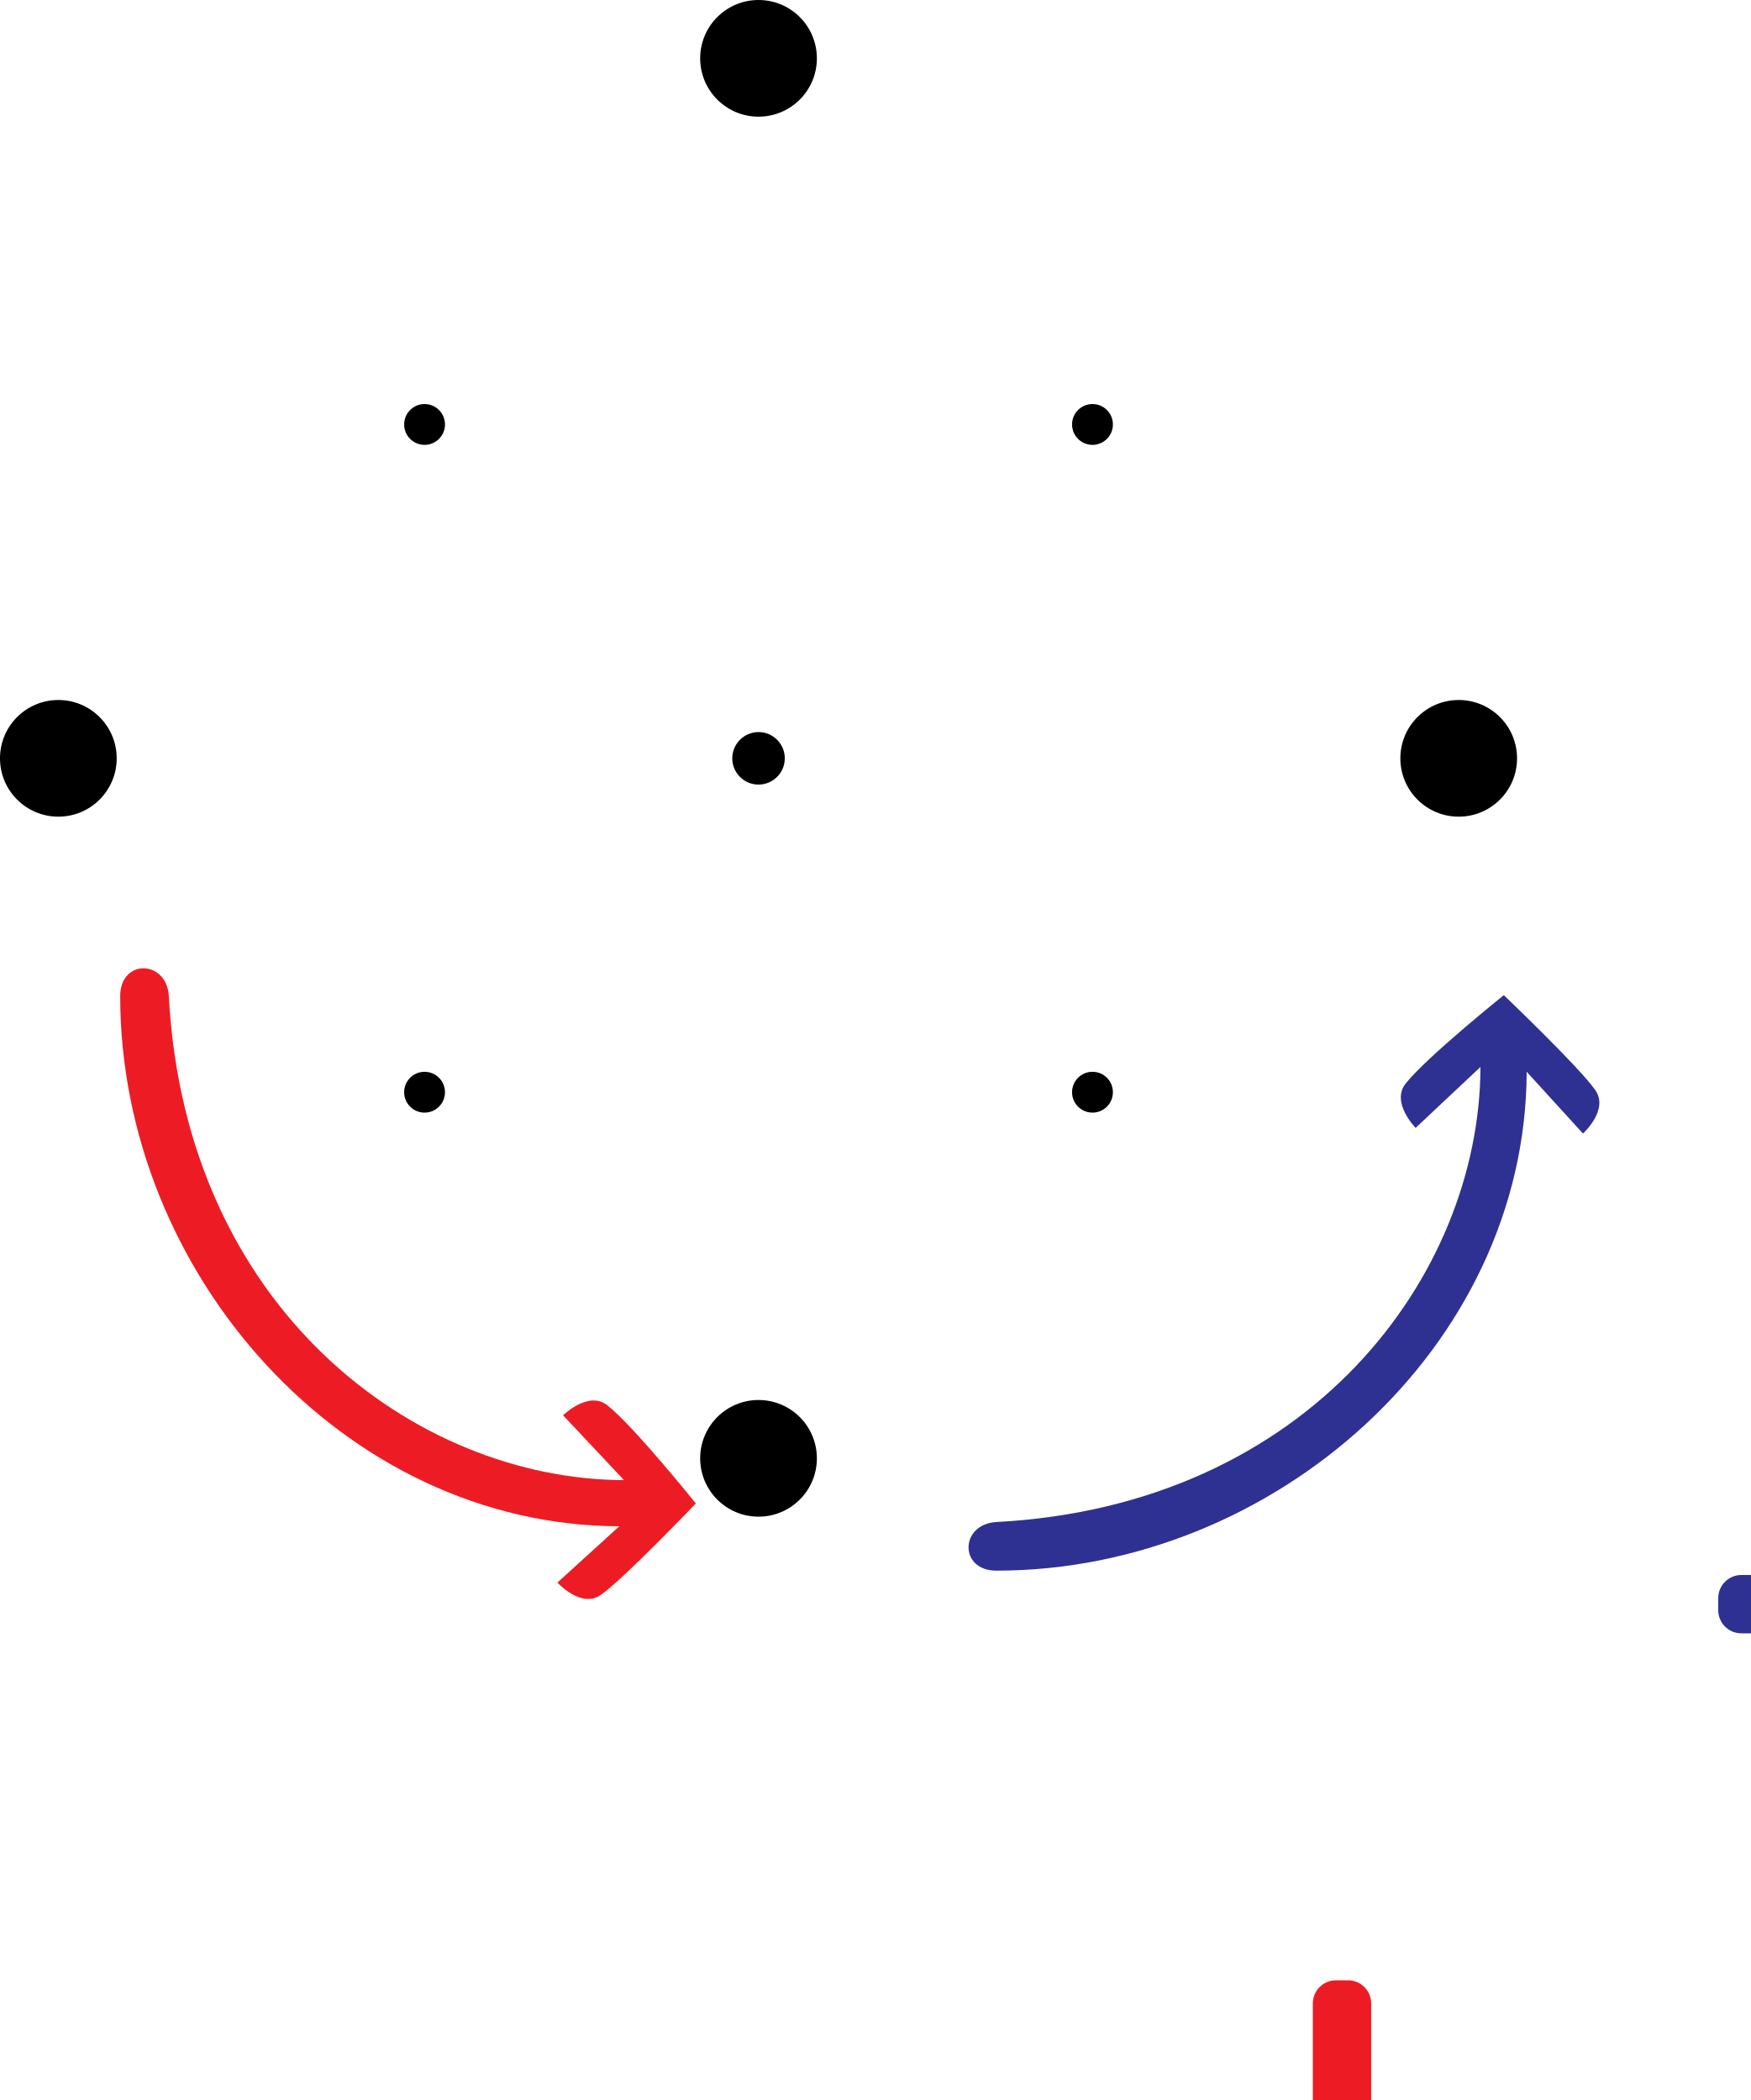
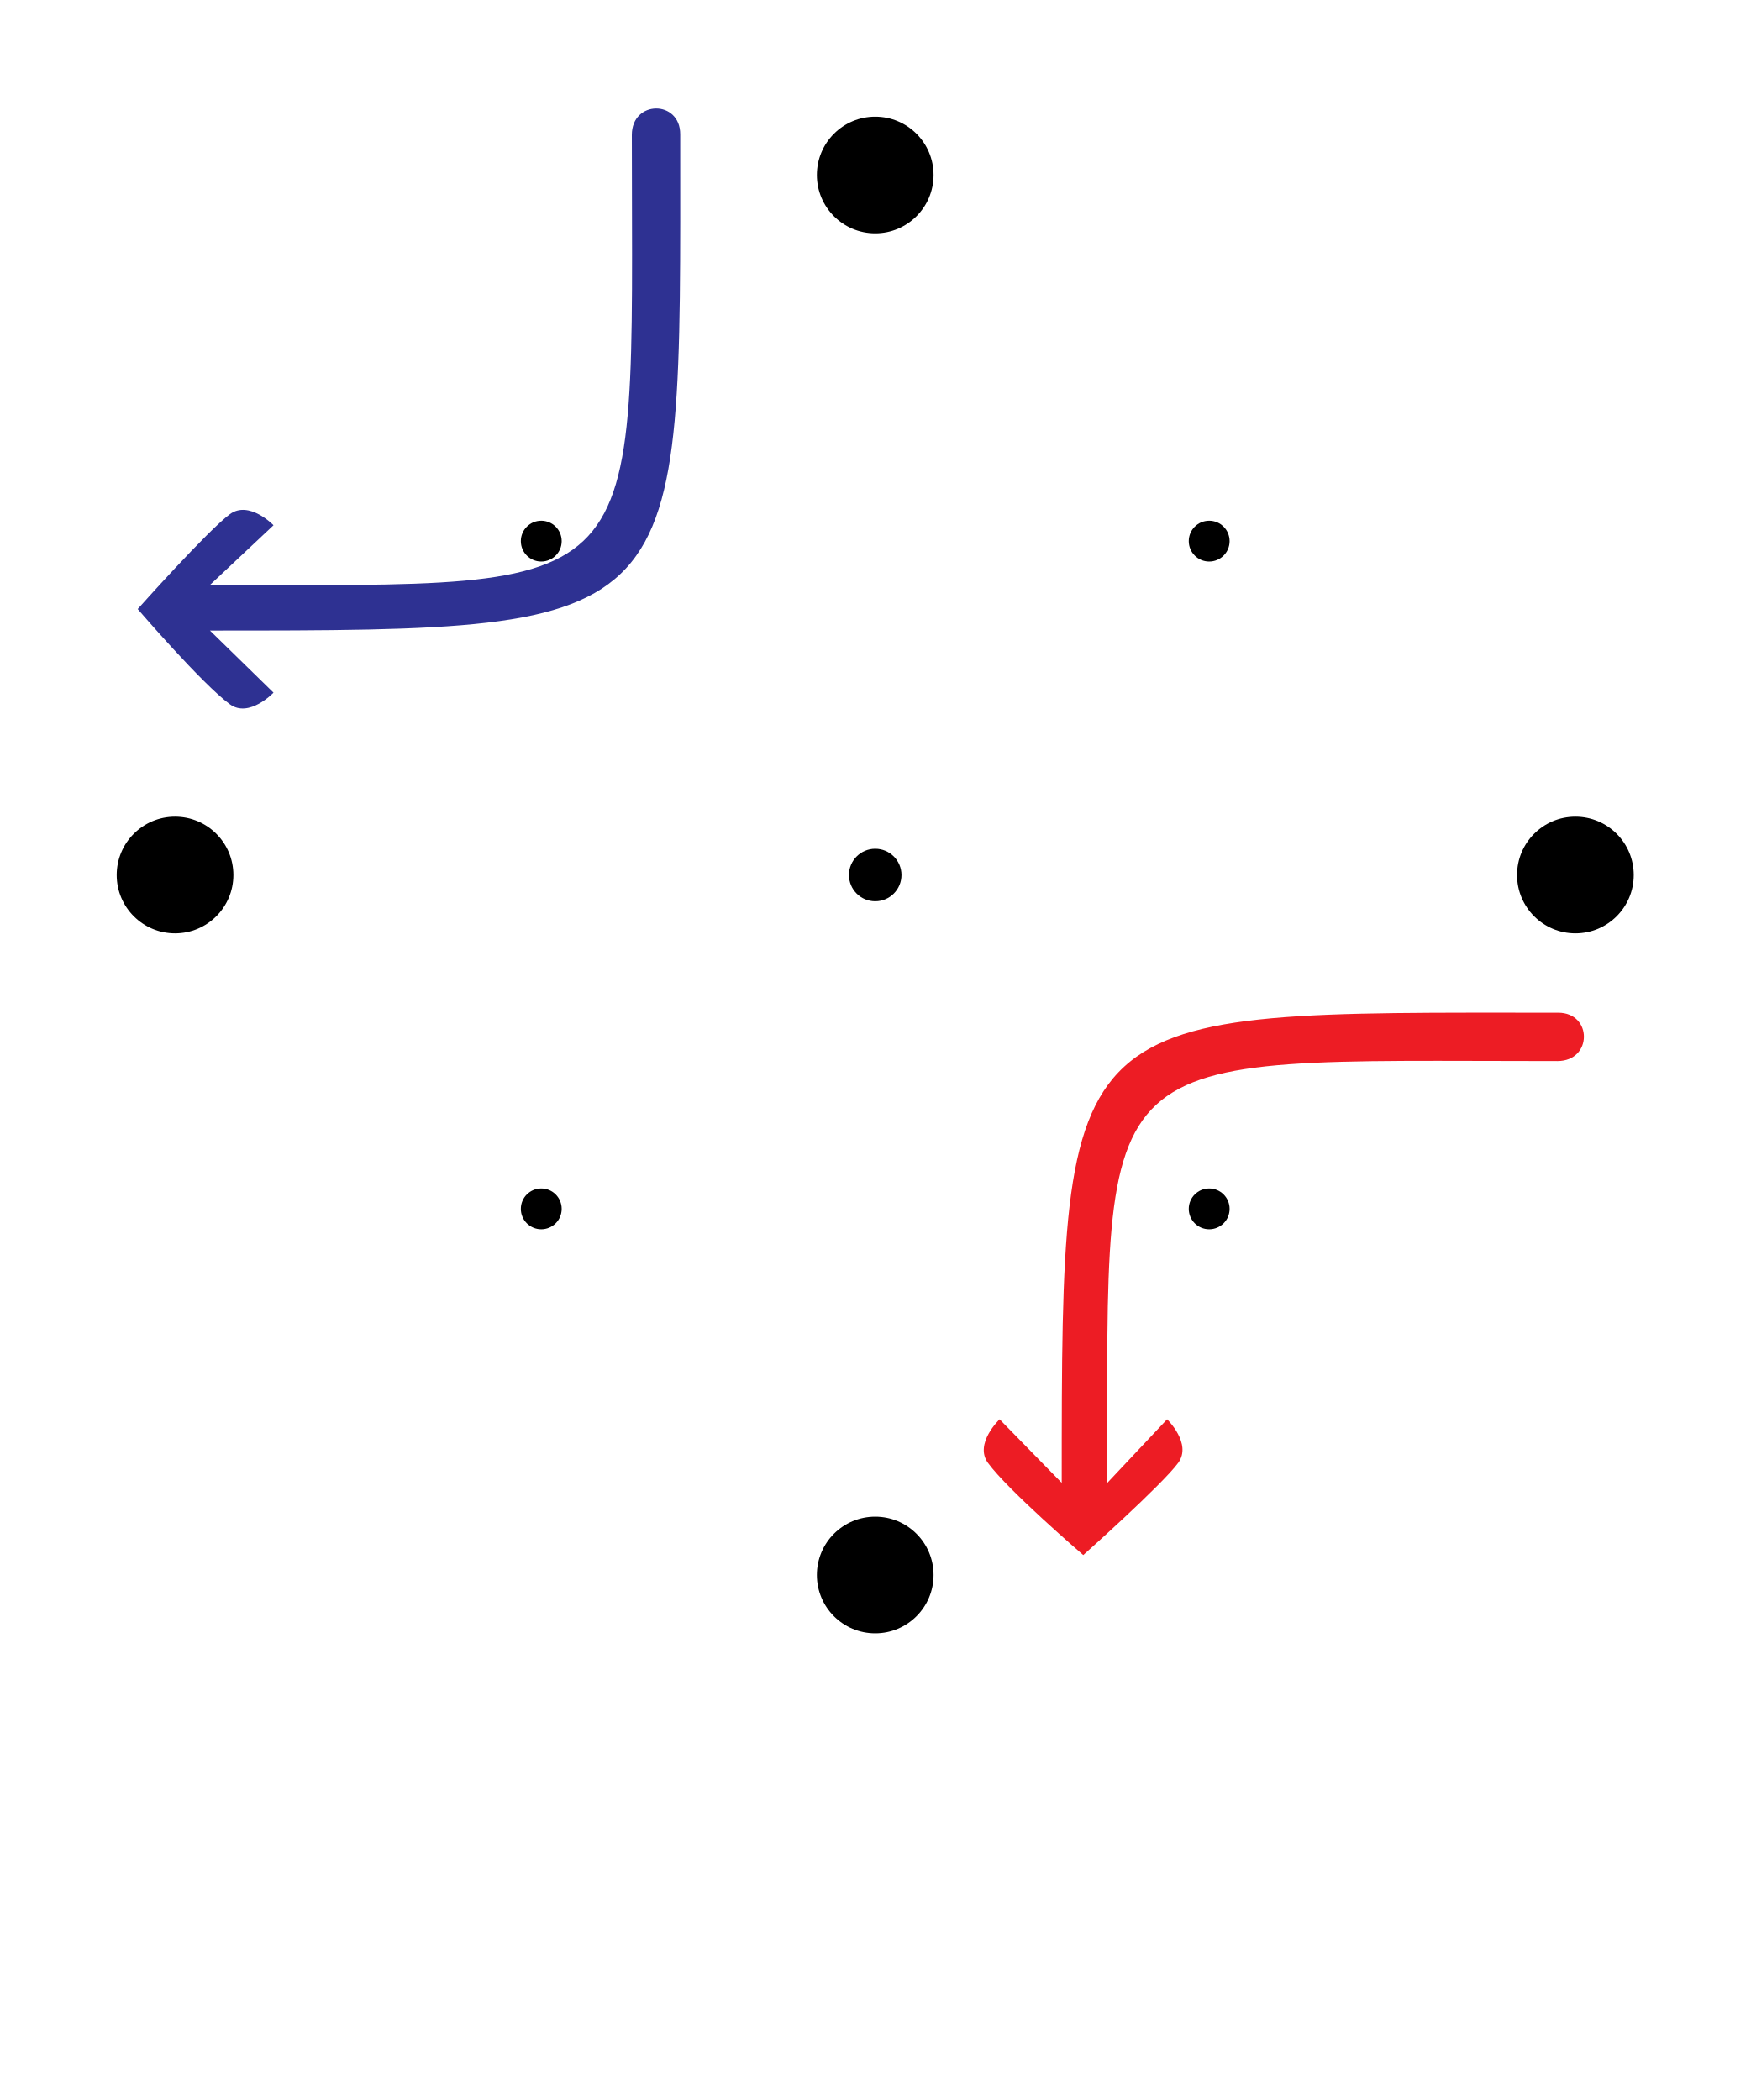
<svg xmlns="http://www.w3.org/2000/svg" width="750" height="900" viewBox="0 0 750 900">
-   <circle id="center_point" class="black" cx="325" cy="325" r="11.25" />
-   <circle id="N_outer_point" class="black" cx="325" cy="25" r="25" />
-   <circle id="E_outer_point" class="black" cx="625" cy="325" r="25" />
-   <circle id="S_outer_point" class="black" cx="325" cy="625" r="25" />
-   <circle id="W_outer_point" class="black" cx="25" cy="325" r="25" />
-   <circle id="NE_layer2_point" class="black" cx="468.09" cy="181.91" r="8.75" />
-   <circle id="SE_layer2_point" class="black" cx="468.09" cy="468.09" r="8.75" />
-   <circle id="SW_layer2_point" class="black" cx="181.91" cy="468.09" r="8.75" />
-   <circle id="NW_layer2_point" class="black" cx="181.91" cy="181.91" r="8.75" />
-   <rect id="E_staff" fill="#2e3192" x="343.1" y="312.5" width="250" height="25" rx="9.9" ry="9.9" transform="matrix(1.0, 0.0, 0.0, 1.0, 393.1, 362.5)" />
-   <rect id="S_staff" fill="#ed1c24" x="200" y="455.6" width="25" height="250" rx="9.9" ry="9.9" transform="matrix(1.0, 0.0, 0.0, 1.0, 362.5, 393.1)" />
-   <path class="cls-1" d="m0,11.95c.05,118.91,95.74,226.81,213.81,227.18l-26.47,24.12s10.07,11.13,18.48,5.36c9.52-6.47,40.82-39.27,40.82-39.27,0,0-26.6-33.18-37.97-42.12-8.08-6.33-18.91,4.34-18.91,4.34l26.11,27.78c-89.27-.28-187.86-73.15-195.03-207.39-.84-15.69-20.85-16.19-20.84,0Z" transform="matrix(1.0, 0.0, 0.0, 1.0, 51.5, 415.0)" fill="#ed1c24" />
-   <path class="cls-1" d="m11.95,246.64c118.91-.05,226.81-95.74,227.18-213.81l24.12,26.47s11.13-10.07,5.36-18.48C262.14,31.3,229.33,0,229.33,0c0,0-33.18,26.6-42.12,37.97-6.33,8.08,4.34,18.91,4.34,18.91l27.78-26.11c-.28,89.27-73.15,187.86-207.39,195.03-15.69.84-16.19,20.85,0,20.84Z" transform="matrix(1.0, 0.0, 0.0, 1.0, 415.0, 426.5)" fill="#2e3192" />
+   <g id="staves">
+     <rect id="W_staff" fill="#2e3192" x="56.9" y="312.5" width="250" height="25" rx="9.9" ry="9.9" transform="matrix(1.0, 0.0, 0.0, 1.0, 178.7625, 811.5672)" />
+     <rect id="S_staff" fill="#ed1c24" x="200" y="455.6" width="25" height="250" rx="9.9" ry="9.9" transform="matrix(1.0, 0.0, 0.0, 1.0, 606.1873, 880.0746)" />
+   </g>
+   <g id="arrows">
+     <path class="cls-1" d="m246.11.01c-212.34,0-212.7-5.37-212.7,201.5l-26.62-27.24s-10.98,10.44-4.99,18.68c8.55,11.76,40.84,39.51,40.84,39.51,0,0,33.78-30.12,40.67-39.51,6.05-8.24-4.75-18.68-4.75-18.68l-25.61,27.24C52.93,10.43,44.51,20.74,245.8,20.74c15.08,0,15.08-20.73.31-20.73Z" transform="matrix(1.0, 0.0, 0.0, 1.0, 421.5, 434.0)" fill="#ed1c24" />
+     <path class="cls-1" d="m232.45,11.03c0,212.34,5.37,212.7-201.5,212.7l27.24,26.62s-10.44,10.98-18.68,4.99C27.75,246.81,0,214.52,0,214.52c0,0,30.12-33.78,39.51-40.67,8.24-6.05,18.68,4.75,18.68,4.75l-27.24,25.61c191.09,0,180.77,8.42,180.77-192.87,0-15.08,20.73-15.08,20.73-.31Z" transform="matrix(1.0, 0.0, 0.0, 1.0, 59.0, 46.5)" fill="#2e3192" />
+   </g>
+   <g id="grid">
+     <circle id="center_point" class="black" cx="375.0" cy="375.0" r="11.25" />
+     <circle id="N_outer_point" class="black" cx="375.0" cy="75.0" r="25" />
+     <circle id="E_outer_point" class="black" cx="675.0" cy="375.0" r="25" />
+     <circle id="S_outer_point" class="black" cx="375.0" cy="675.0" r="25" />
+     <circle id="W_outer_point" class="black" cx="75.0" cy="375.0" r="25" />
+     <circle id="NE_layer2_point" class="black" cx="518.09" cy="231.91" r="8.75" />
+     <circle id="SE_layer2_point" class="black" cx="518.09" cy="518.09" r="8.75" />
+     <circle id="SW_layer2_point" class="black" cx="231.91" cy="518.09" r="8.75" />
+     <circle id="NW_layer2_point" class="black" cx="231.91" cy="231.91" r="8.75" />
+   </g>
</svg>
